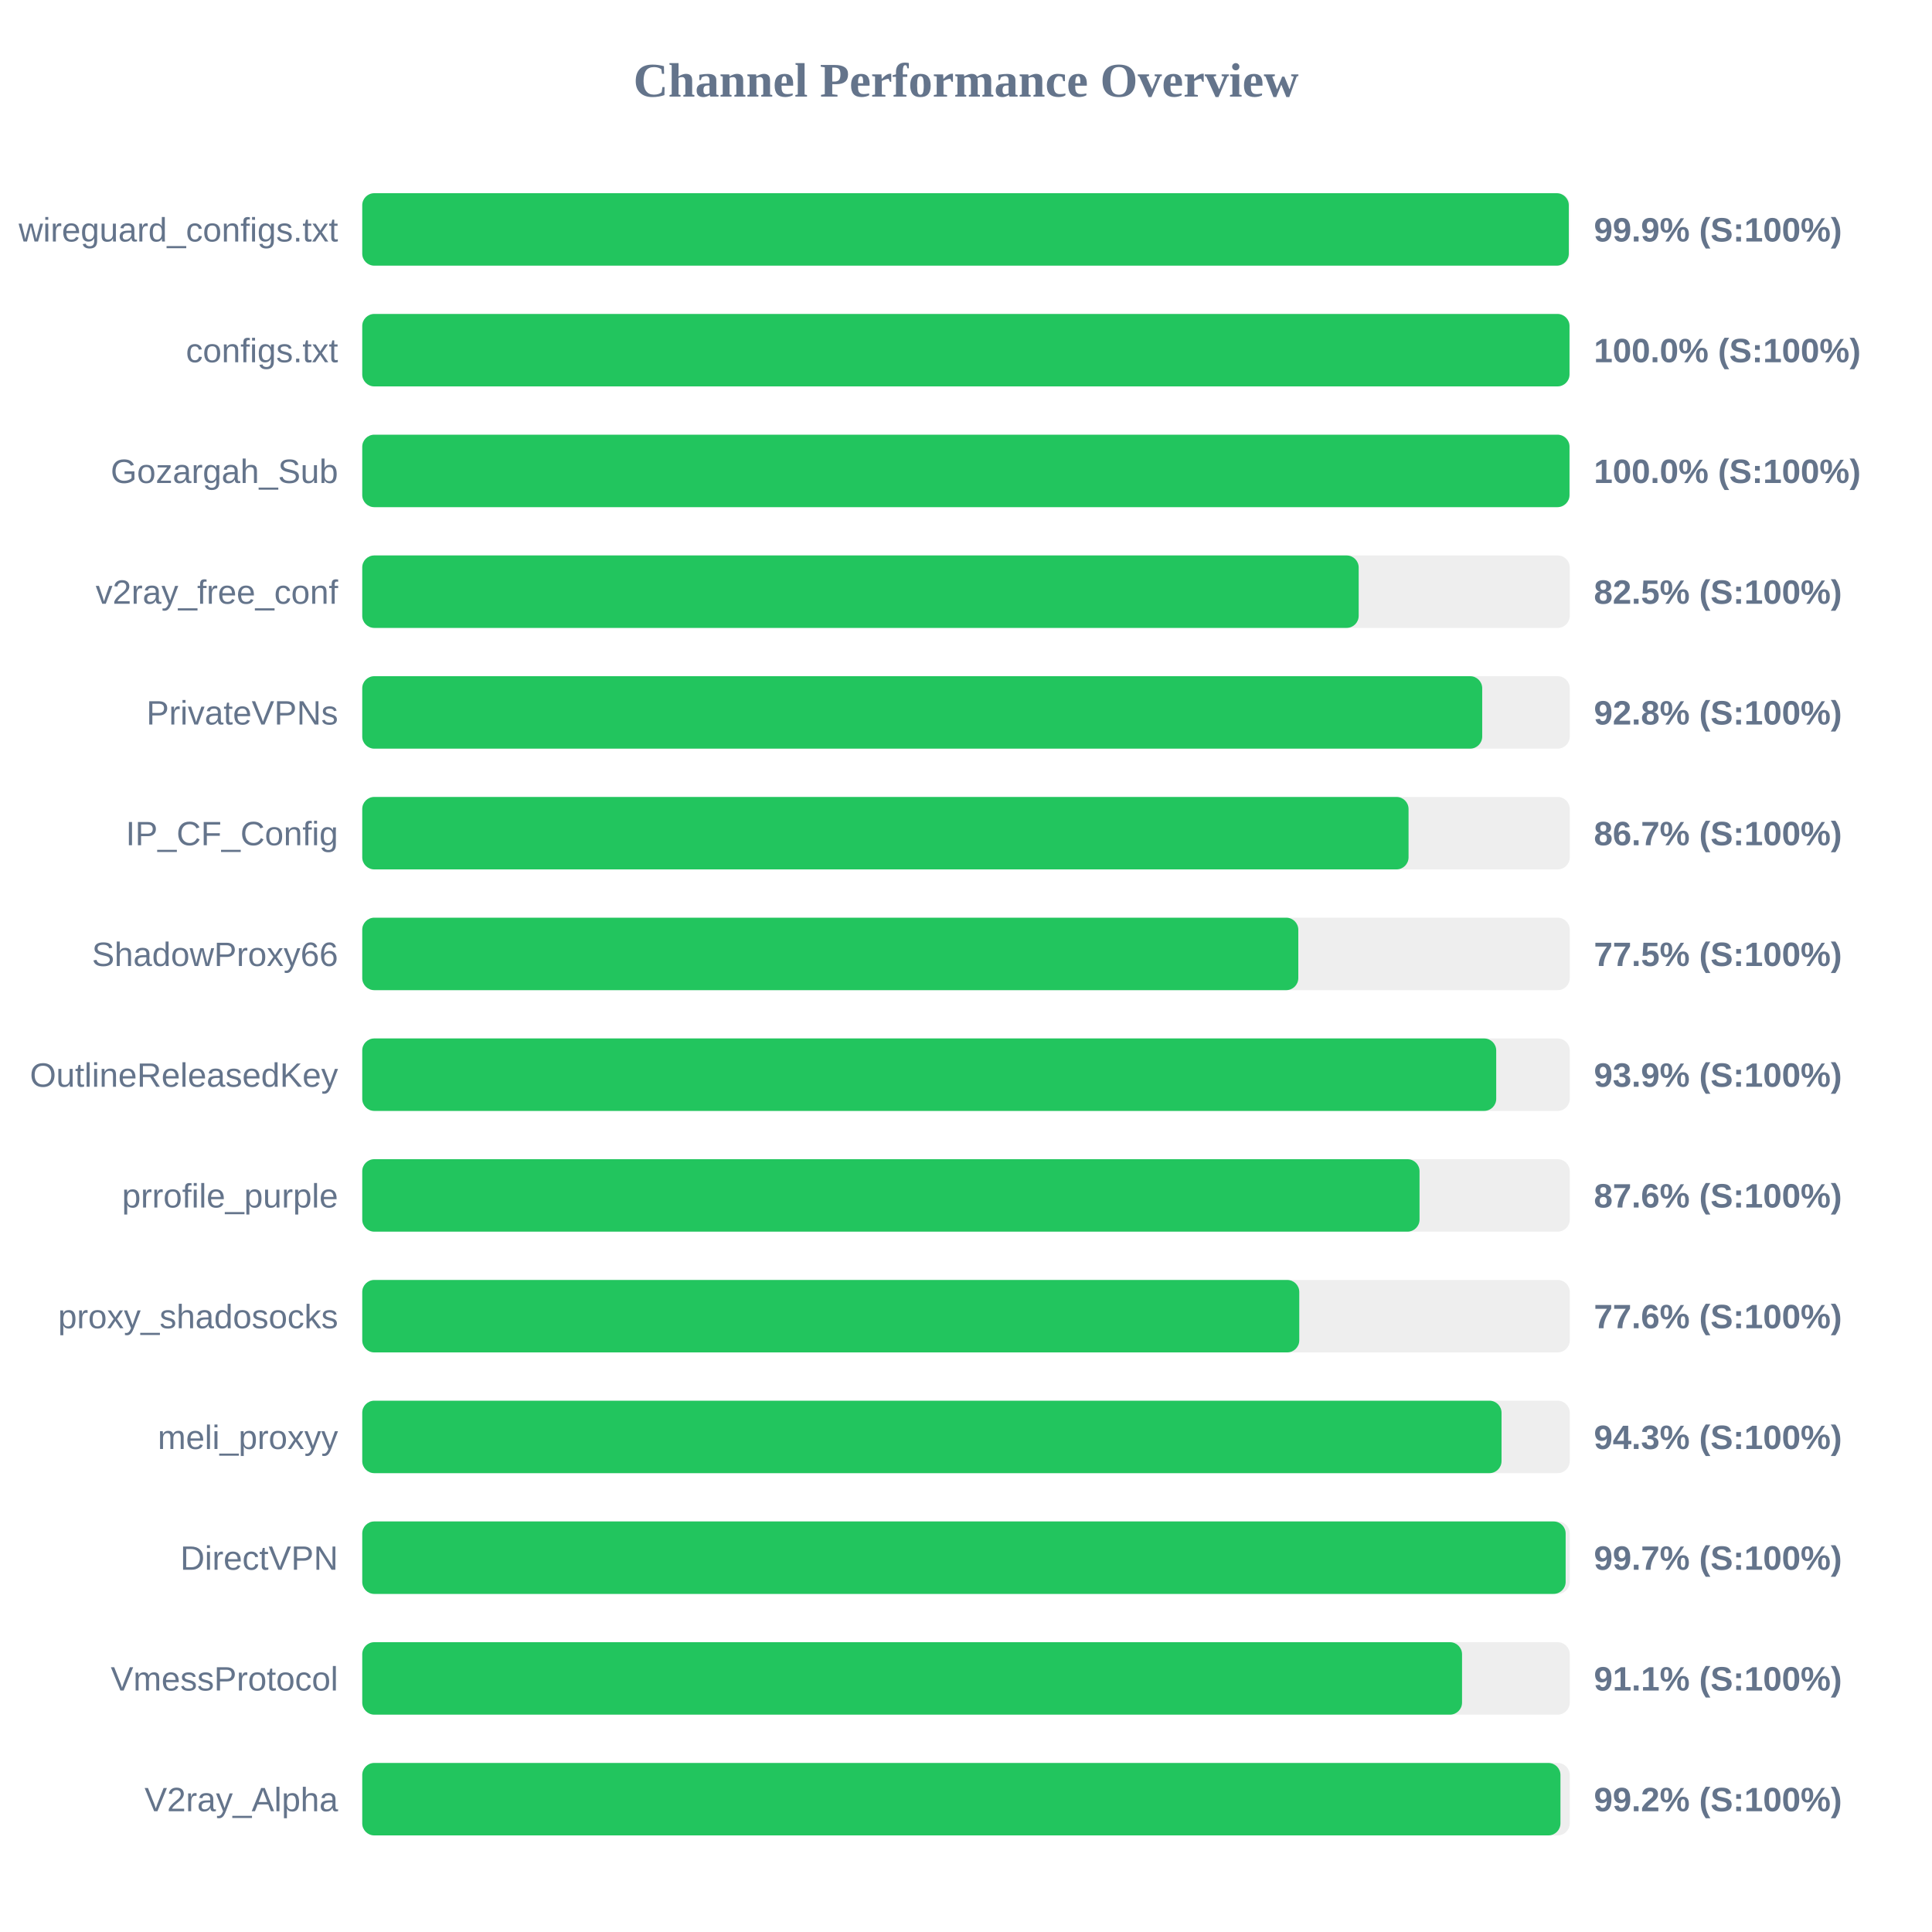
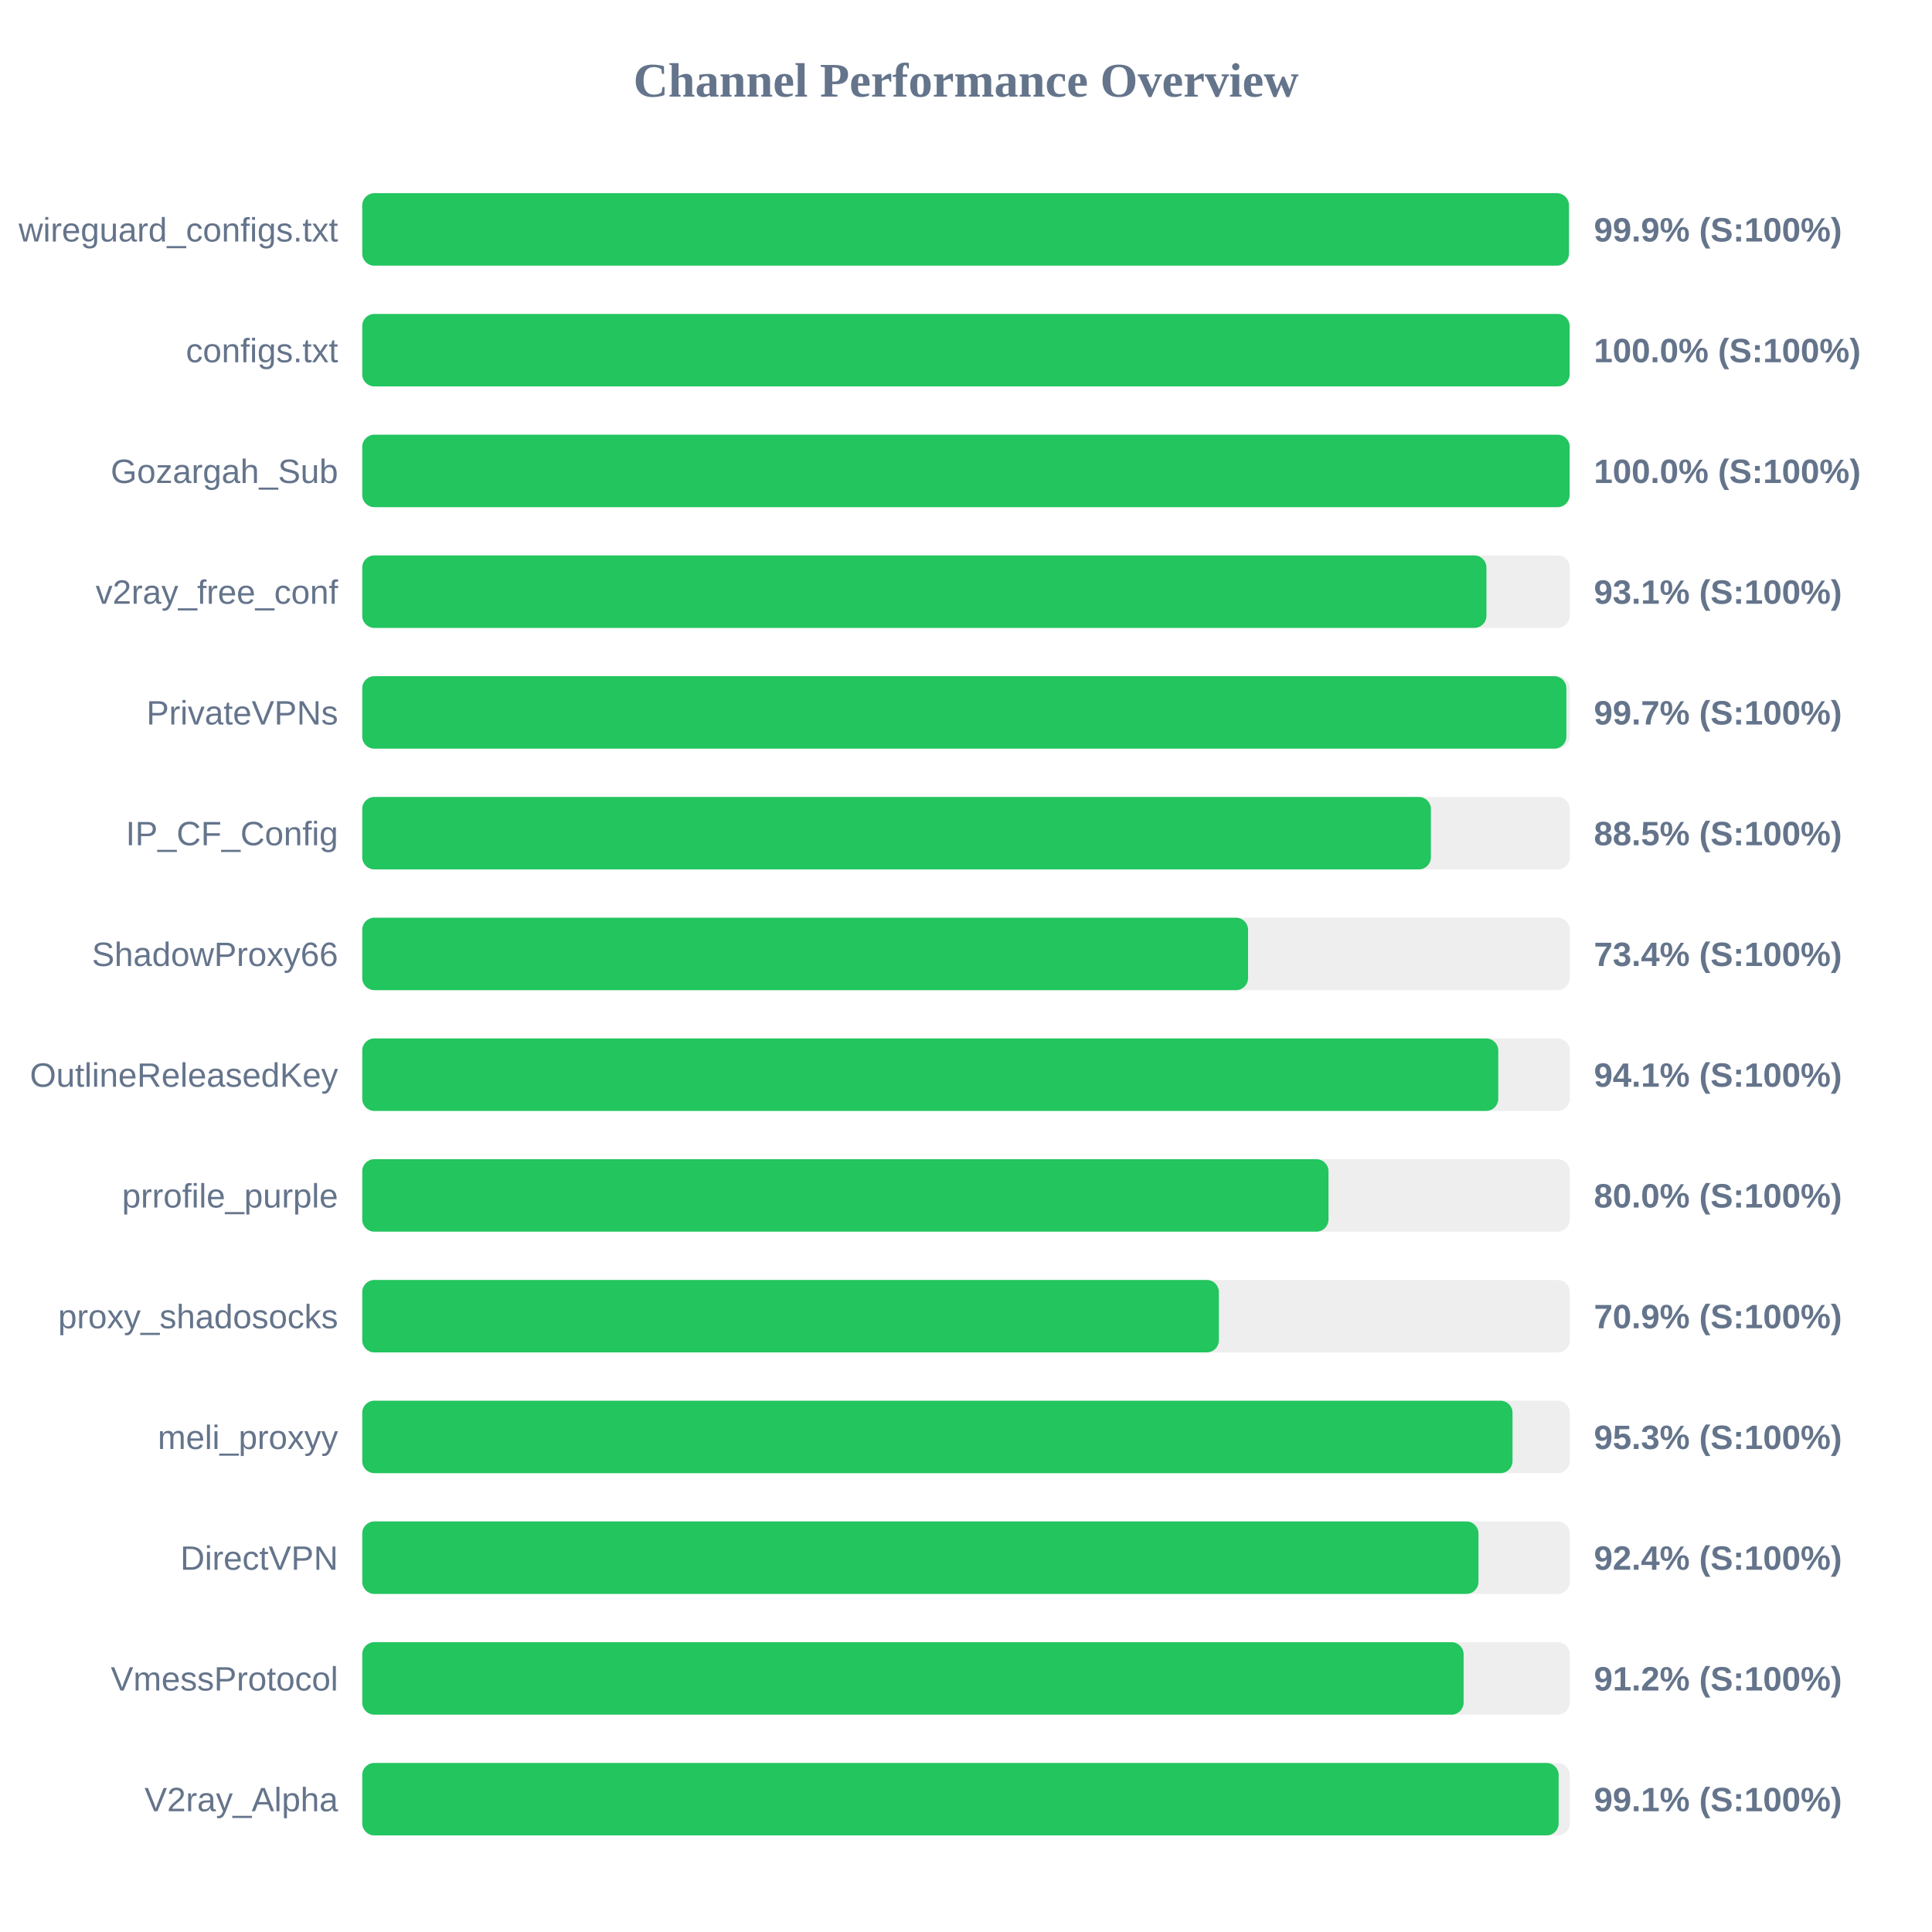
<svg xmlns="http://www.w3.org/2000/svg" width="800" height="800" version="1.1">
  <style>
        .row { font: 14px Arial; fill: #64748b; }
        .score { font: bold 14px Arial; fill: #64748b; }
    </style>
  <text x="400" y="40" text-anchor="middle" font-size="20px" font-weight="bold" fill="#64748b">Channel Performance Overview</text>
  <rect x="150" y="80" width="500" height="30" fill="#eee" rx="5" />
-   <rect x="150" y="80" width="499.6" height="30" fill="#22c55e" rx="5" />
+   <rect x="150" y="80" width="499.65" height="30" fill="#22c55e" rx="5" />
  <text x="140" y="100" text-anchor="end" class="row">wireguard_configs.txt</text>
  <text x="660" y="100" text-anchor="start" class="score">99.9% (S:100%)</text>
  <rect x="150" y="130" width="500" height="30" fill="#eee" rx="5" />
-   <rect x="150" y="130" width="499.9" height="30" fill="#22c55e" rx="5" />
+   <rect x="150" y="130" width="499.95" height="30" fill="#22c55e" rx="5" />
  <text x="140" y="150" text-anchor="end" class="row">configs.txt</text>
  <text x="660" y="150" text-anchor="start" class="score">100.0% (S:100%)</text>
  <rect x="150" y="180" width="500" height="30" fill="#eee" rx="5" />
-   <rect x="150" y="180" width="499.9" height="30" fill="#22c55e" rx="5" />
+   <rect x="150" y="180" width="499.95" height="30" fill="#22c55e" rx="5" />
  <text x="140" y="200" text-anchor="end" class="row">Gozargah_Sub</text>
  <text x="660" y="200" text-anchor="start" class="score">100.0% (S:100%)</text>
  <rect x="150" y="230" width="500" height="30" fill="#eee" rx="5" />
-   <rect x="150" y="230" width="412.6" height="30" fill="#22c55e" rx="5" />
+   <rect x="150" y="230" width="465.5" height="30" fill="#22c55e" rx="5" />
  <text x="140" y="250" text-anchor="end" class="row">v2ray_free_conf</text>
-   <text x="660" y="250" text-anchor="start" class="score">82.5% (S:100%)</text>
+   <text x="660" y="250" text-anchor="start" class="score">93.1% (S:100%)</text>
  <rect x="150" y="280" width="500" height="30" fill="#eee" rx="5" />
-   <rect x="150" y="280" width="463.75" height="30" fill="#22c55e" rx="5" />
+   <rect x="150" y="280" width="498.6" height="30" fill="#22c55e" rx="5" />
  <text x="140" y="300" text-anchor="end" class="row">PrivateVPNs</text>
-   <text x="660" y="300" text-anchor="start" class="score">92.8% (S:100%)</text>
+   <text x="660" y="300" text-anchor="start" class="score">99.7% (S:100%)</text>
  <rect x="150" y="330" width="500" height="30" fill="#eee" rx="5" />
-   <rect x="150" y="330" width="433.25" height="30" fill="#22c55e" rx="5" />
+   <rect x="150" y="330" width="442.5" height="30" fill="#22c55e" rx="5" />
  <text x="140" y="350" text-anchor="end" class="row">IP_CF_Config</text>
-   <text x="660" y="350" text-anchor="start" class="score">86.7% (S:100%)</text>
+   <text x="660" y="350" text-anchor="start" class="score">88.5% (S:100%)</text>
  <rect x="150" y="380" width="500" height="30" fill="#eee" rx="5" />
-   <rect x="150" y="380" width="387.6" height="30" fill="#22c55e" rx="5" />
+   <rect x="150" y="380" width="366.8" height="30" fill="#22c55e" rx="5" />
  <text x="140" y="400" text-anchor="end" class="row">ShadowProxy66</text>
-   <text x="660" y="400" text-anchor="start" class="score">77.5% (S:100%)</text>
+   <text x="660" y="400" text-anchor="start" class="score">73.4% (S:100%)</text>
  <rect x="150" y="430" width="500" height="30" fill="#eee" rx="5" />
-   <rect x="150" y="430" width="469.55" height="30" fill="#22c55e" rx="5" />
+   <rect x="150" y="430" width="470.4" height="30" fill="#22c55e" rx="5" />
  <text x="140" y="450" text-anchor="end" class="row">OutlineReleasedKey</text>
-   <text x="660" y="450" text-anchor="start" class="score">93.9% (S:100%)</text>
+   <text x="660" y="450" text-anchor="start" class="score">94.1% (S:100%)</text>
  <rect x="150" y="480" width="500" height="30" fill="#eee" rx="5" />
-   <rect x="150" y="480" width="437.8" height="30" fill="#22c55e" rx="5" />
+   <rect x="150" y="480" width="400.1" height="30" fill="#22c55e" rx="5" />
  <text x="140" y="500" text-anchor="end" class="row">prrofile_purple</text>
-   <text x="660" y="500" text-anchor="start" class="score">87.6% (S:100%)</text>
+   <text x="660" y="500" text-anchor="start" class="score">80.0% (S:100%)</text>
  <rect x="150" y="530" width="500" height="30" fill="#eee" rx="5" />
-   <rect x="150" y="530" width="388.0" height="30" fill="#22c55e" rx="5" />
+   <rect x="150" y="530" width="354.7" height="30" fill="#22c55e" rx="5" />
  <text x="140" y="550" text-anchor="end" class="row">proxy_shadosocks</text>
-   <text x="660" y="550" text-anchor="start" class="score">77.6% (S:100%)</text>
+   <text x="660" y="550" text-anchor="start" class="score">70.9% (S:100%)</text>
  <rect x="150" y="580" width="500" height="30" fill="#eee" rx="5" />
-   <rect x="150" y="580" width="471.75" height="30" fill="#22c55e" rx="5" />
+   <rect x="150" y="580" width="476.3" height="30" fill="#22c55e" rx="5" />
  <text x="140" y="600" text-anchor="end" class="row">meli_proxyy</text>
-   <text x="660" y="600" text-anchor="start" class="score">94.3% (S:100%)</text>
+   <text x="660" y="600" text-anchor="start" class="score">95.3% (S:100%)</text>
  <rect x="150" y="630" width="500" height="30" fill="#eee" rx="5" />
-   <rect x="150" y="630" width="498.3" height="30" fill="#22c55e" rx="5" />
+   <rect x="150" y="630" width="462.2" height="30" fill="#22c55e" rx="5" />
  <text x="140" y="650" text-anchor="end" class="row">DirectVPN</text>
-   <text x="660" y="650" text-anchor="start" class="score">99.7% (S:100%)</text>
+   <text x="660" y="650" text-anchor="start" class="score">92.4% (S:100%)</text>
  <rect x="150" y="680" width="500" height="30" fill="#eee" rx="5" />
-   <rect x="150" y="680" width="455.4" height="30" fill="#22c55e" rx="5" />
+   <rect x="150" y="680" width="456.05" height="30" fill="#22c55e" rx="5" />
  <text x="140" y="700" text-anchor="end" class="row">VmessProtocol</text>
-   <text x="660" y="700" text-anchor="start" class="score">91.1% (S:100%)</text>
+   <text x="660" y="700" text-anchor="start" class="score">91.2% (S:100%)</text>
  <rect x="150" y="730" width="500" height="30" fill="#eee" rx="5" />
-   <rect x="150" y="730" width="496.15" height="30" fill="#22c55e" rx="5" />
+   <rect x="150" y="730" width="495.4" height="30" fill="#22c55e" rx="5" />
  <text x="140" y="750" text-anchor="end" class="row">V2ray_Alpha</text>
-   <text x="660" y="750" text-anchor="start" class="score">99.2% (S:100%)</text>
+   <text x="660" y="750" text-anchor="start" class="score">99.1% (S:100%)</text>
</svg>
